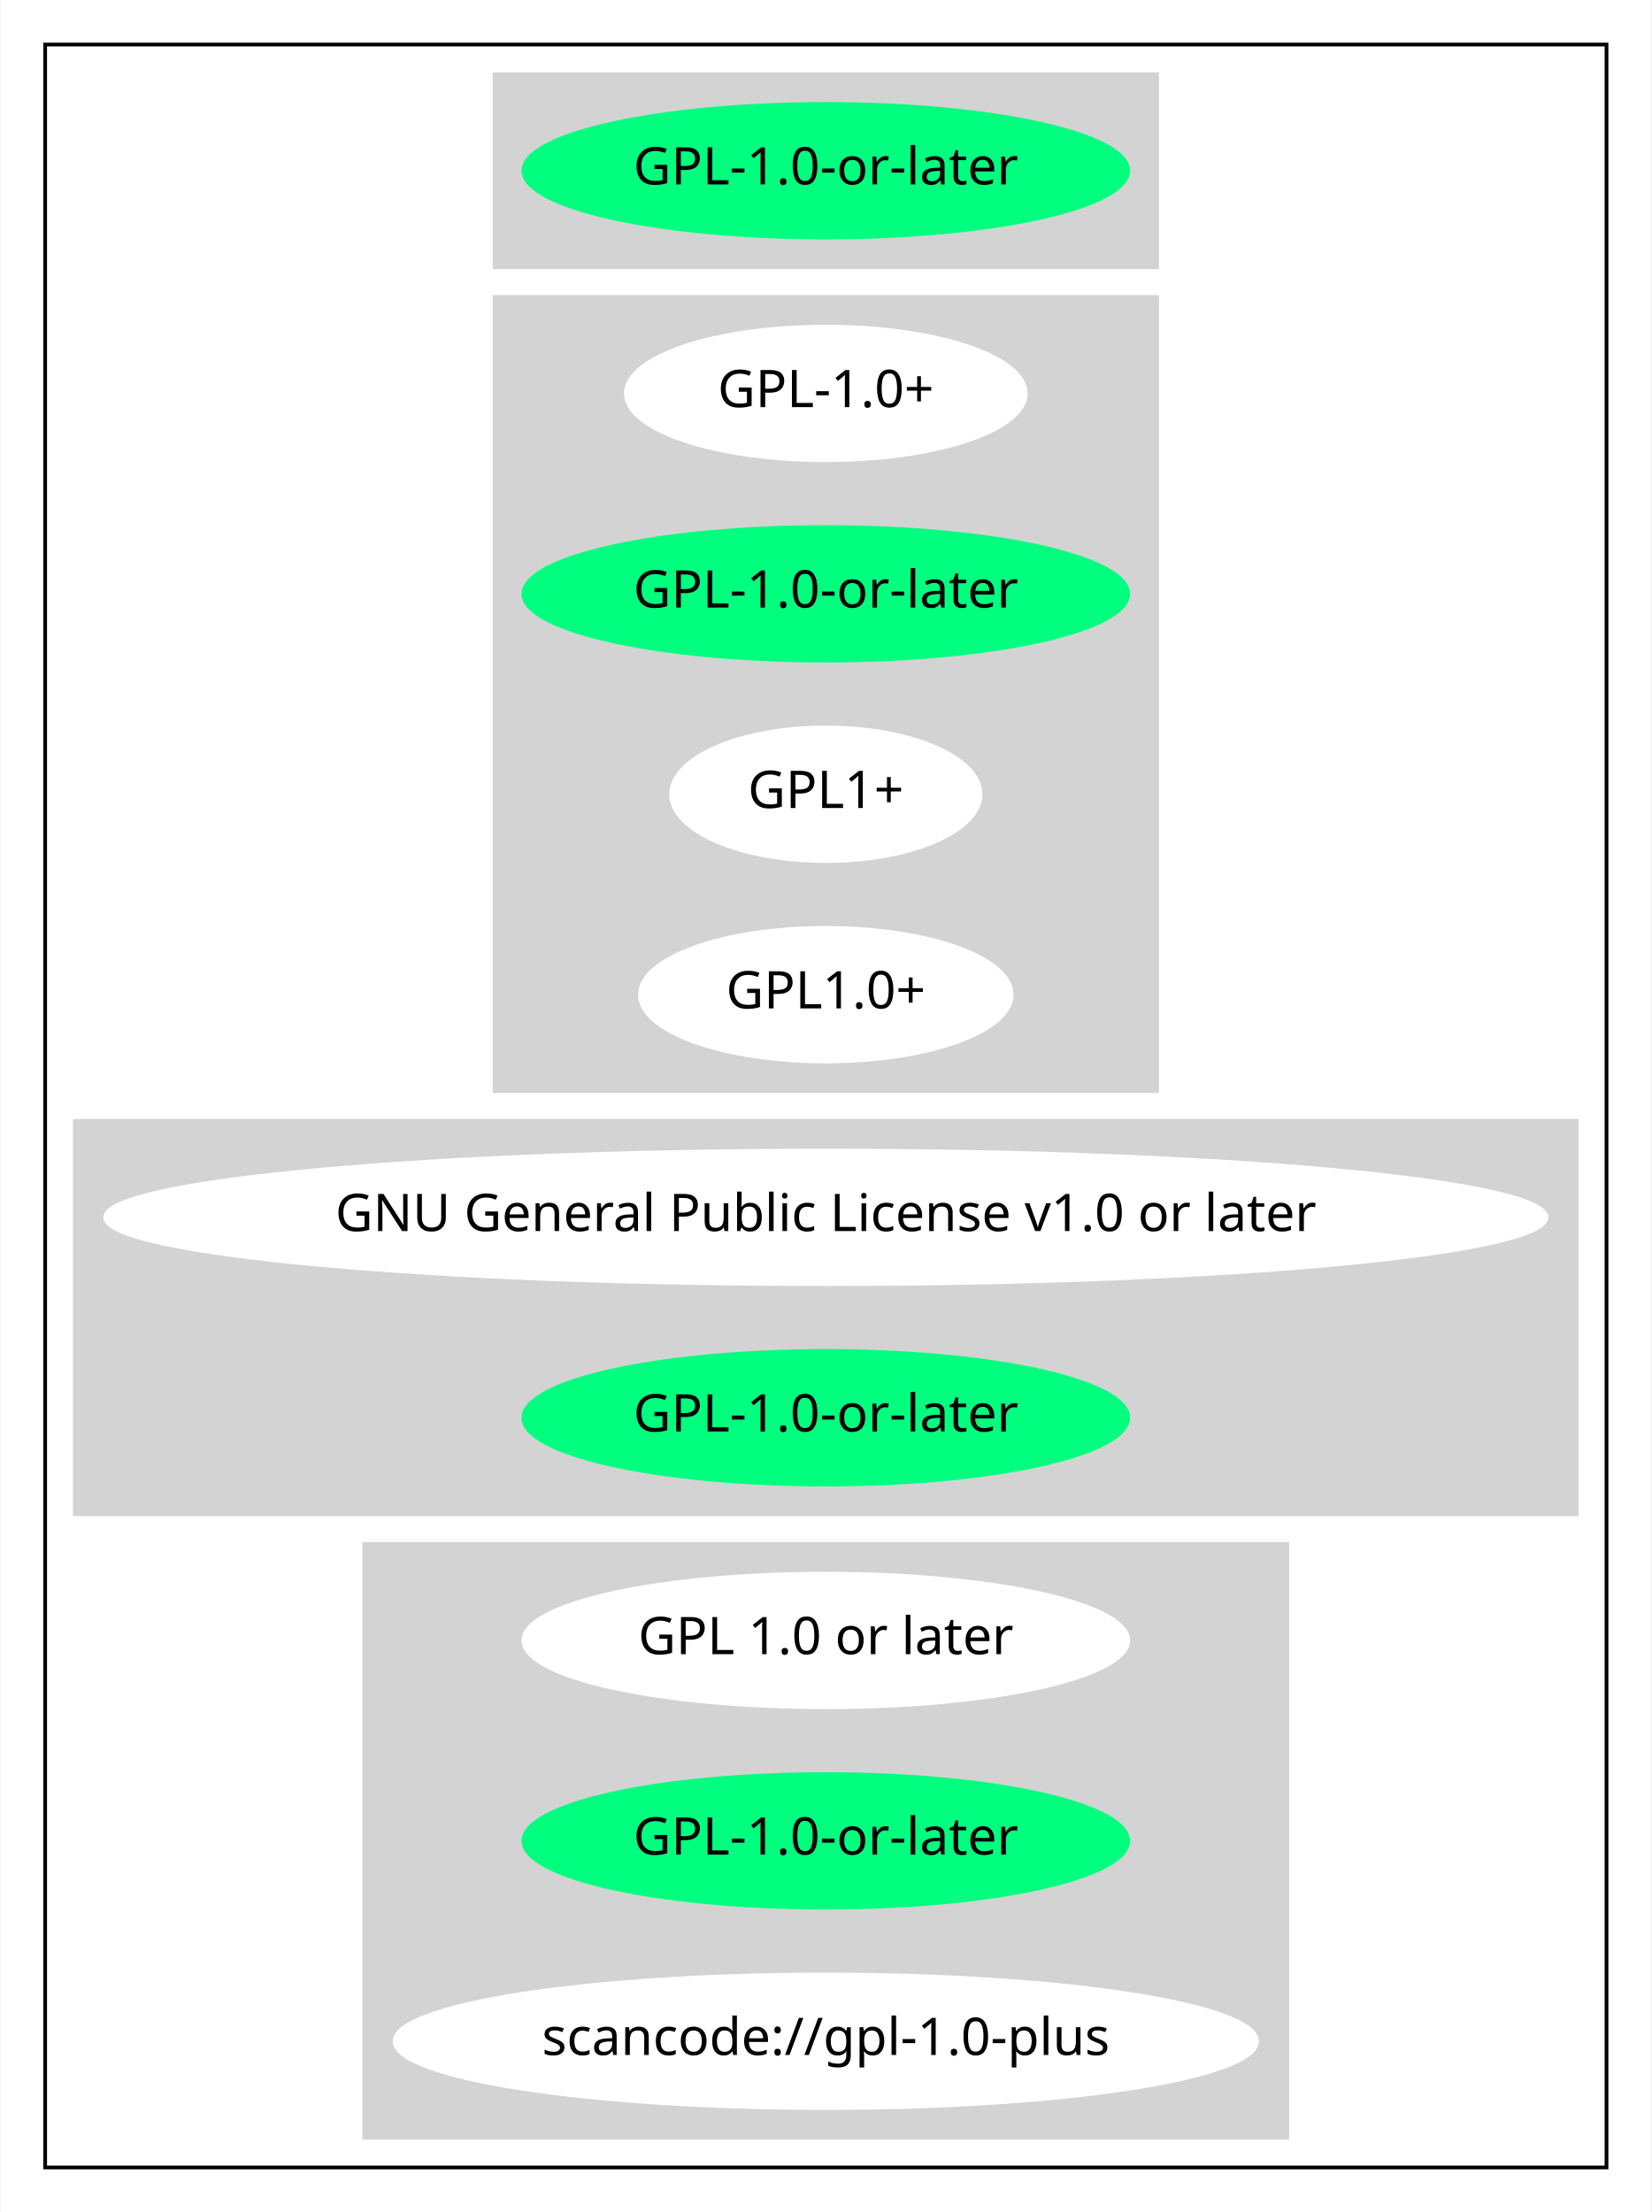
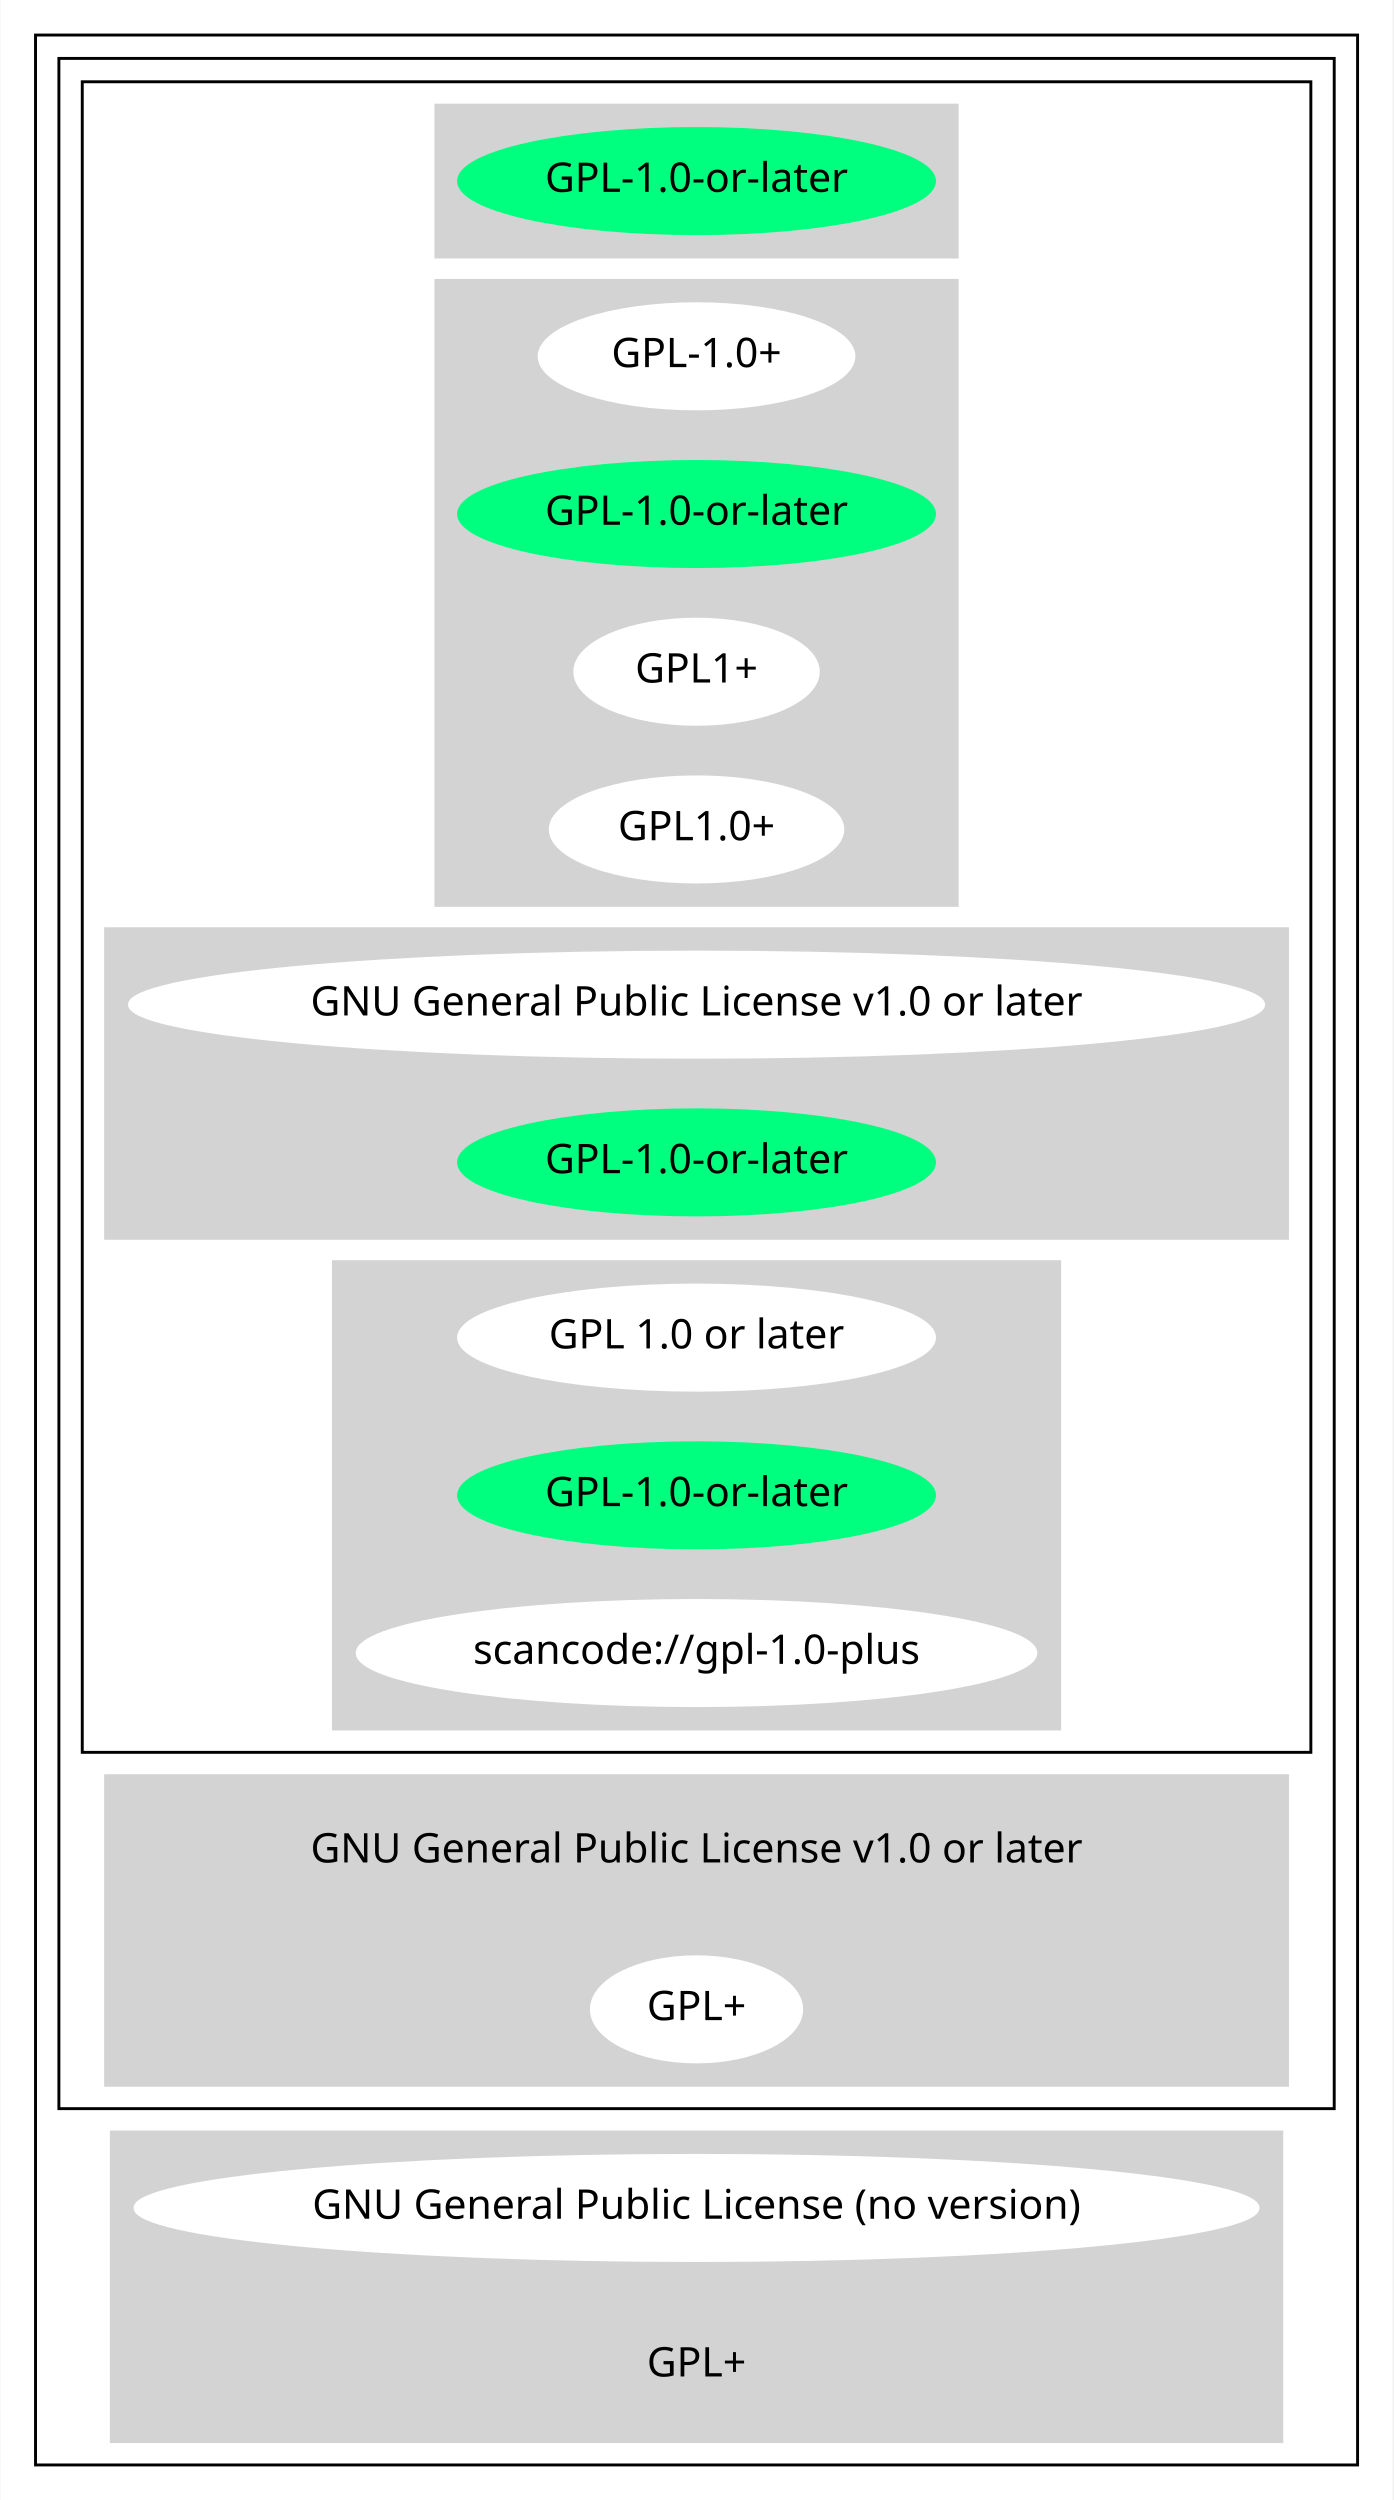
- <svg xmlns="http://www.w3.org/2000/svg" width="445pt" height="596pt" viewBox="0.00 0.00 444.67 596.00">
-   <g id="graph0" class="graph" transform="scale(1 1) rotate(0) translate(4 592)">
-     <polygon fill="white" stroke="transparent" points="-4,4 -4,-592 440.67,-592 440.67,4 -4,4" />
+ <svg xmlns="http://www.w3.org/2000/svg" width="477pt" height="856pt" viewBox="0.00 0.00 476.67 856.00">
+   <g id="graph0" class="graph" transform="scale(1 1) rotate(0) translate(4 852)">
+     <polygon fill="white" stroke="transparent" points="-4,4 -4,-852 472.67,-852 472.67,4 -4,4" />
    <g id="clust1" class="cluster">
-       <polygon fill="none" stroke="black" points="8,-8 8,-580 428.67,-580 428.67,-8 8,-8" />
+       <polygon fill="none" stroke="black" points="8,-8 8,-840 460.67,-840 460.67,-8 8,-8" />
    </g>
    <g id="clust2" class="cluster">
-       <polygon fill="lightgray" stroke="lightgray" points="129.09,-520 129.09,-572 307.58,-572 307.58,-520 129.09,-520" />
+       <polygon fill="none" stroke="black" points="16,-130 16,-832 452.67,-832 452.67,-130 16,-130" />
    </g>
    <g id="clust3" class="cluster">
-       <polygon fill="lightgray" stroke="lightgray" points="129.09,-298 129.09,-512 307.58,-512 307.58,-298 129.09,-298" />
+       <polygon fill="none" stroke="black" points="24,-252 24,-824 444.67,-824 444.67,-252 24,-252" />
    </g>
    <g id="clust4" class="cluster">
-       <polygon fill="lightgray" stroke="lightgray" points="16,-184 16,-290 420.67,-290 420.67,-184 16,-184" />
+       <polygon fill="lightgray" stroke="lightgray" points="145.09,-764 145.09,-816 323.58,-816 323.58,-764 145.09,-764" />
    </g>
    <g id="clust5" class="cluster">
-       <polygon fill="lightgray" stroke="lightgray" points="93.99,-16 93.99,-176 342.67,-176 342.67,-16 93.99,-16" />
+       <polygon fill="lightgray" stroke="lightgray" points="145.09,-542 145.09,-756 323.58,-756 323.58,-542 145.09,-542" />
+     </g>
+     <g id="clust6" class="cluster">
+       <polygon fill="lightgray" stroke="lightgray" points="32,-428 32,-534 436.67,-534 436.67,-428 32,-428" />
+     </g>
+     <g id="clust7" class="cluster">
+       <polygon fill="lightgray" stroke="lightgray" points="109.99,-260 109.99,-420 358.67,-420 358.67,-260 109.99,-260" />
+     </g>
+     <g id="clust8" class="cluster">
+       <polygon fill="lightgray" stroke="lightgray" points="32,-138 32,-244 436.67,-244 436.67,-138 32,-138" />
+     </g>
+     <g id="clust9" class="cluster">
+       <polygon fill="lightgray" stroke="lightgray" points="33.95,-16 33.95,-122 434.72,-122 434.72,-16 33.95,-16" />
    </g>
    <g id="node1" class="node">
-       <ellipse fill="springgreen" stroke="springgreen" cx="218.33" cy="-546" rx="81.49" ry="18" />
-       <text text-anchor="middle" x="218.33" y="-542.3" font-family="Times-Roman" font-size="14.00">GPL-1.0-or-later</text>
+       <ellipse fill="springgreen" stroke="springgreen" cx="234.33" cy="-790" rx="81.49" ry="18" />
+       <text text-anchor="middle" x="234.33" y="-786.3" font-family="Times-Roman" font-size="14.00">GPL-1.0-or-later</text>
    </g>
    <g id="node2" class="node">
-       <ellipse fill="white" stroke="white" cx="218.33" cy="-486" rx="53.89" ry="18" />
-       <text text-anchor="middle" x="218.33" y="-482.3" font-family="Times-Roman" font-size="14.00">GPL-1.0+</text>
+       <ellipse fill="white" stroke="white" cx="234.33" cy="-730" rx="53.89" ry="18" />
+       <text text-anchor="middle" x="234.33" y="-726.3" font-family="Times-Roman" font-size="14.00">GPL-1.0+</text>
    </g>
    <g id="node3" class="node">
-       <ellipse fill="springgreen" stroke="springgreen" cx="218.33" cy="-432" rx="81.49" ry="18" />
-       <text text-anchor="middle" x="218.33" y="-428.3" font-family="Times-Roman" font-size="14.00">GPL-1.0-or-later</text>
+       <ellipse fill="springgreen" stroke="springgreen" cx="234.33" cy="-676" rx="81.49" ry="18" />
+       <text text-anchor="middle" x="234.33" y="-672.3" font-family="Times-Roman" font-size="14.00">GPL-1.0-or-later</text>
    </g>
    <g id="node4" class="node">
-       <ellipse fill="white" stroke="white" cx="218.33" cy="-378" rx="41.69" ry="18" />
-       <text text-anchor="middle" x="218.33" y="-374.3" font-family="Times-Roman" font-size="14.00">GPL1+</text>
+       <ellipse fill="white" stroke="white" cx="234.33" cy="-622" rx="41.69" ry="18" />
+       <text text-anchor="middle" x="234.33" y="-618.3" font-family="Times-Roman" font-size="14.00">GPL1+</text>
    </g>
    <g id="node5" class="node">
-       <ellipse fill="white" stroke="white" cx="218.33" cy="-324" rx="50.09" ry="18" />
-       <text text-anchor="middle" x="218.33" y="-320.3" font-family="Times-Roman" font-size="14.00">GPL1.0+</text>
+       <ellipse fill="white" stroke="white" cx="234.33" cy="-568" rx="50.09" ry="18" />
+       <text text-anchor="middle" x="234.33" y="-564.3" font-family="Times-Roman" font-size="14.00">GPL1.0+</text>
    </g>
    <g id="node6" class="node">
-       <ellipse fill="white" stroke="white" cx="218.33" cy="-264" rx="194.17" ry="18" />
-       <text text-anchor="middle" x="218.33" y="-260.3" font-family="Times-Roman" font-size="14.00">GNU General Public License v1.0 or later</text>
+       <ellipse fill="white" stroke="white" cx="234.33" cy="-508" rx="194.17" ry="18" />
+       <text text-anchor="middle" x="234.33" y="-504.3" font-family="Times-Roman" font-size="14.00">GNU General Public License v1.0 or later</text>
    </g>
    <g id="node7" class="node">
-       <ellipse fill="springgreen" stroke="springgreen" cx="218.33" cy="-210" rx="81.49" ry="18" />
-       <text text-anchor="middle" x="218.33" y="-206.3" font-family="Times-Roman" font-size="14.00">GPL-1.0-or-later</text>
+       <ellipse fill="springgreen" stroke="springgreen" cx="234.33" cy="-454" rx="81.49" ry="18" />
+       <text text-anchor="middle" x="234.33" y="-450.3" font-family="Times-Roman" font-size="14.00">GPL-1.0-or-later</text>
    </g>
    <g id="node8" class="node">
-       <ellipse fill="white" stroke="white" cx="218.33" cy="-150" rx="81.49" ry="18" />
-       <text text-anchor="middle" x="218.33" y="-146.3" font-family="Times-Roman" font-size="14.00">GPL 1.0 or later</text>
+       <ellipse fill="white" stroke="white" cx="234.33" cy="-394" rx="81.49" ry="18" />
+       <text text-anchor="middle" x="234.33" y="-390.3" font-family="Times-Roman" font-size="14.00">GPL 1.0 or later</text>
    </g>
    <g id="node9" class="node">
-       <ellipse fill="springgreen" stroke="springgreen" cx="218.33" cy="-96" rx="81.49" ry="18" />
-       <text text-anchor="middle" x="218.33" y="-92.3" font-family="Times-Roman" font-size="14.00">GPL-1.0-or-later</text>
+       <ellipse fill="springgreen" stroke="springgreen" cx="234.33" cy="-340" rx="81.49" ry="18" />
+       <text text-anchor="middle" x="234.33" y="-336.3" font-family="Times-Roman" font-size="14.00">GPL-1.0-or-later</text>
    </g>
    <g id="node10" class="node">
-       <ellipse fill="white" stroke="white" cx="218.33" cy="-42" rx="116.18" ry="18" />
-       <text text-anchor="middle" x="218.33" y="-38.3" font-family="Times-Roman" font-size="14.00">scancode://gpl-1.0-plus</text>
+       <ellipse fill="white" stroke="white" cx="234.33" cy="-286" rx="116.18" ry="18" />
+       <text text-anchor="middle" x="234.33" y="-282.3" font-family="Times-Roman" font-size="14.00">scancode://gpl-1.0-plus</text>
+     </g>
+     <g id="node11" class="node">
+       <ellipse fill="lightgray" stroke="lightgray" cx="234.33" cy="-218" rx="194.17" ry="18" />
+       <text text-anchor="middle" x="234.33" y="-214.3" font-family="Times-Roman" font-size="14.00">GNU General Public License v1.0 or later</text>
+     </g>
+     <g id="node12" class="node">
+       <ellipse fill="white" stroke="white" cx="234.33" cy="-164" rx="36" ry="18" />
+       <text text-anchor="middle" x="234.33" y="-160.3" font-family="Times-Roman" font-size="14.00">GPL+</text>
+     </g>
+     <g id="node13" class="node">
+       <ellipse fill="white" stroke="white" cx="234.33" cy="-96" rx="192.27" ry="18" />
+       <text text-anchor="middle" x="234.33" y="-92.3" font-family="Times-Roman" font-size="14.00">GNU General Public License (no version)</text>
+     </g>
+     <g id="node14" class="node">
+       <ellipse fill="lightgray" stroke="lightgray" cx="234.33" cy="-42" rx="36" ry="18" />
+       <text text-anchor="middle" x="234.33" y="-38.3" font-family="Times-Roman" font-size="14.00">GPL+</text>
    </g>
  </g>
</svg>
